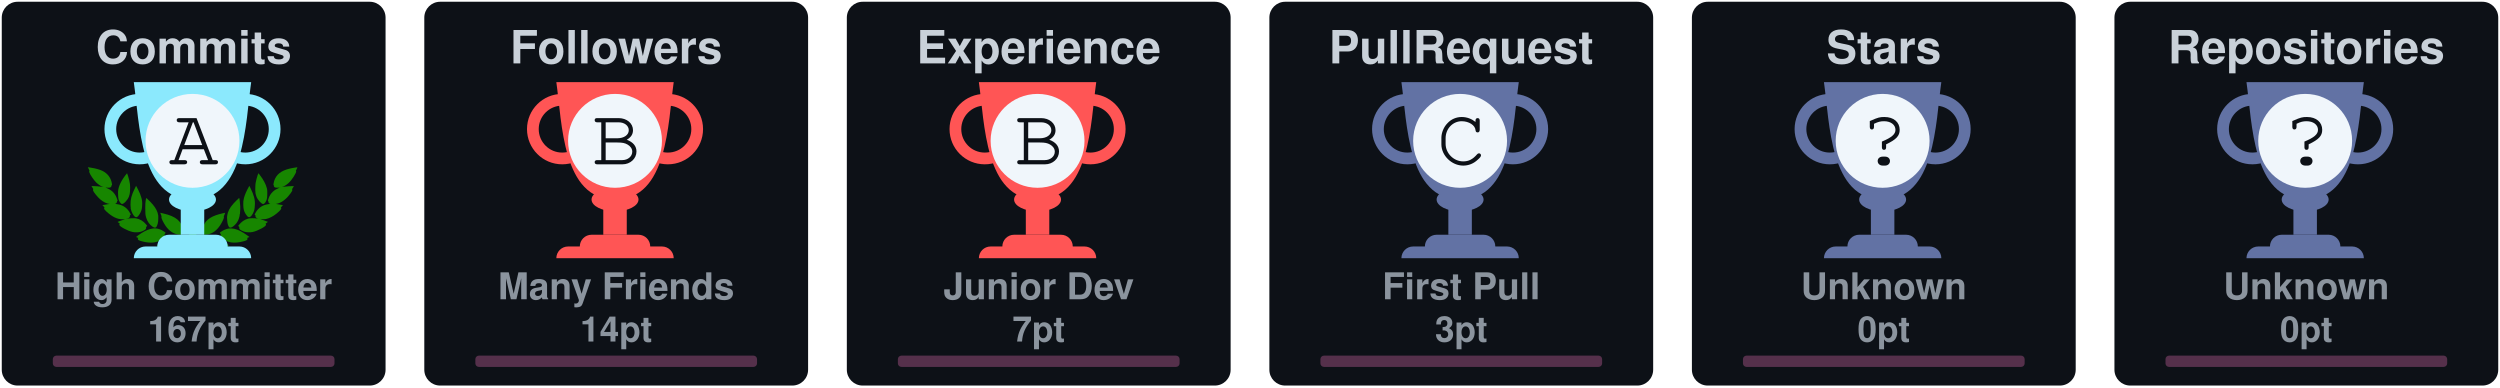
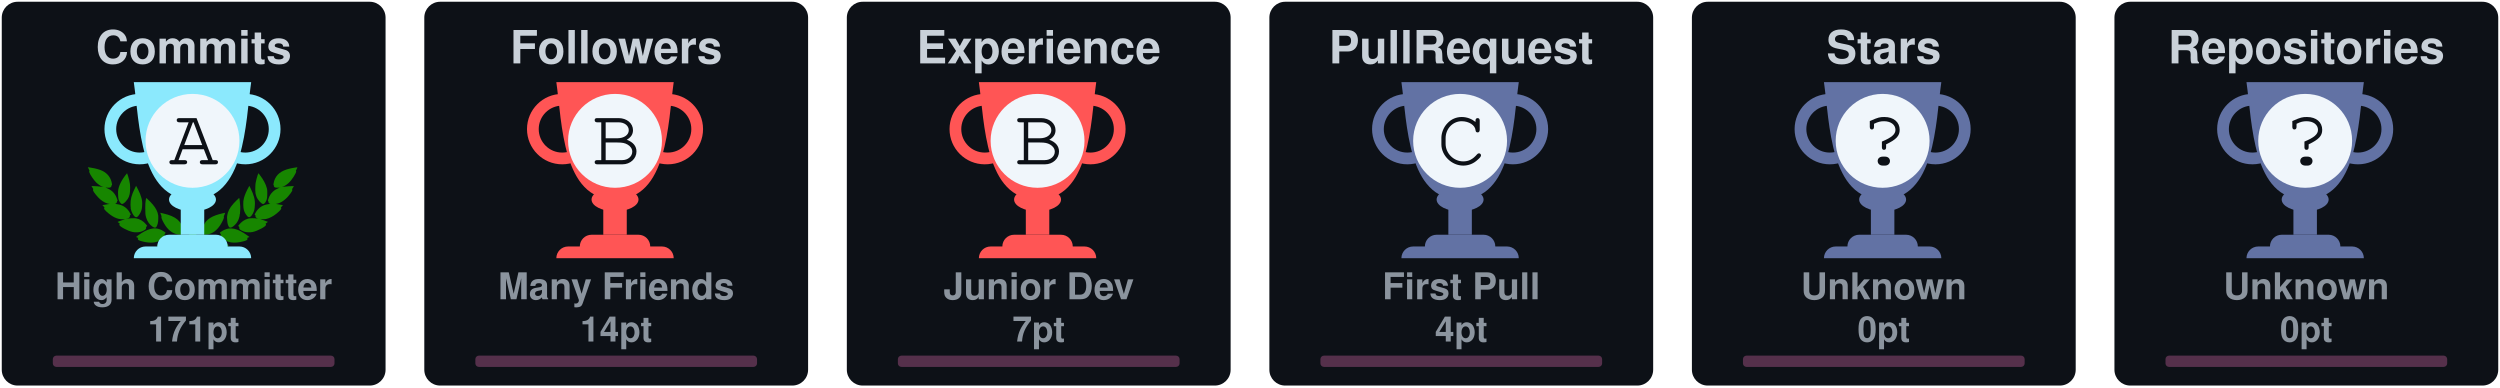
<svg xmlns="http://www.w3.org/2000/svg" width="710" height="110" viewBox="0 0 710 110" fill="none">
  <svg x="0" y="0" width="110" height="110" viewBox="0 0 110 110" fill="none">
    <rect x="0.5" y="0.5" rx="4.5" width="109" height="109" stroke="#e1e4e8" fill="#0d1117" stroke-opacity="0" fill-opacity="1" />
    <svg width="90pt" height="90pt" viewBox="0 0 100 100" preserveAspectRatio="xMidYMid meet">
      <g transform="translate(20,60) scale(0.004,-0.004)" fill="#178600" stroke="none">
        <path d="M200 5103 c0 -2 18 -40 41 -84 47 -95 62 -132 50 -125 -15 10 -18 -39 -6 -87 31 -121 265 -468 412 -608 124 -119 281 -222 383 -251 36 -10 49 -16 30 -13 -19 3 -78 12 -130 20 -117 17 -353 35 -477 35 l-93 0 53 -82 c72 -112 72 -112 59 -104 -18 11 -26 -41 -13 -84 25 -84 261 -376 404 -502 95 -83 222 -168 304 -205 98 -43 194 -73 242 -74 l46 -1 -45 -8 c-25 -5 -124 -21 -220 -36 -96 -15 -177 -29 -180 -31 -2 -2 0 -7 5 -11 27 -19 138 -144 123 -139 -18 6 -28 -10 -28 -47 0 -38 53 -108 141 -187 349 -313 631 -450 939 -453 63 0 131 2 150 7 19 4 -35 -17 -120 -46 -236 -82 -310 -110 -310 -117 0 -3 29 -28 65 -54 55 -40 102 -84 67 -62 -13 8 -32 -24 -32 -54 0 -99 486 -361 790 -426 125 -27 327 -25 444 4 113 28 261 98 309 145 39 40 56 92 38 124 -8 17 -4 24 29 49 22 16 40 32 40 36 0 4 -26 40 -58 80 -162 203 -368 328 -608 369 -89 15 -368 6 -474 -15 -131 -26 -147 -26 -59 -3 51 13 102 34 122 50 38 29 61 84 51 123 -5 18 1 26 25 39 17 8 31 19 31 23 0 4 -16 38 -35 75 -163 317 -424 501 -781 548 -113 15 -127 19 -91 30 51 14 84 58 89 118 1 20 9 33 20 37 23 7 23 6 -12 114 -108 329 -305 534 -640 662 -41 15 -59 25 -40 21 19 -5 82 -8 140 -8 81 0 113 4 142 18 39 20 73 76 65 107 -3 12 2 20 14 23 23 6 23 21 4 124 -61 320 -249 568 -544 718 -157 79 -394 147 -666 190 -88 13 -170 26 -182 29 -13 2 -23 2 -23 -1z" />
        <path d="M12550 5099 c-232 -36 -334 -55 -445 -84 -484 -122 -761 -346 -880 -712 -26 -79 -57 -242 -48 -255 2 -5 14 -8 26 -9 12 0 16 -3 10 -6 -17 -6 -16 -38 2 -72 25 -49 75 -66 200 -66 61 0 124 4 140 8 17 5 -13 -9 -66 -31 -136 -55 -250 -126 -341 -211 -128 -120 -217 -263 -272 -439 -32 -101 -32 -110 -3 -122 12 -5 17 -9 11 -9 -8 -1 -9 -12 -5 -34 15 -66 41 -95 94 -107 31 -7 31 -7 7 -12 -14 -3 -72 -13 -130 -22 -322 -51 -553 -206 -714 -479 -25 -42 -52 -92 -60 -111 -14 -33 -14 -33 23 -54 20 -12 31 -22 26 -22 -15 0 -17 -39 -4 -78 14 -42 76 -88 130 -97 22 -4 39 -9 36 -11 -2 -2 -55 3 -118 12 -154 22 -395 15 -494 -13 -216 -62 -391 -184 -545 -380 l-41 -52 40 -32 c34 -27 39 -35 30 -51 -17 -33 -1 -85 38 -125 48 -47 196 -117 309 -145 117 -29 319 -31 444 -4 300 64 790 328 790 425 0 29 -18 63 -31 56 -5 -4 -9 -4 -9 -2 0 3 34 29 75 59 41 29 75 56 75 59 0 3 -21 13 -47 22 -349 120 -422 146 -388 140 59 -12 241 -8 310 6 208 43 437 158 636 322 241 199 314 293 265 342 -13 12 -6 24 51 86 36 40 64 73 62 75 -4 2 -107 20 -359 60 -70 12 -77 14 -39 15 48 1 144 31 241 74 139 62 318 202 451 352 104 117 225 279 249 333 21 47 21 99 0 94 -16 -3 -10 9 58 116 l50 77 -72 3 c-91 4 -362 -14 -488 -33 -179 -26 -179 -26 -116 -9 93 26 244 120 365 230 193 174 467 605 443 696 -2 10 -8 15 -13 12 -12 -7 3 30 51 126 23 45 40 85 38 89 -2 4 -23 4 -48 0z m-933 -1185 c-3 -3 -12 -4 -19 -1 -8 3 -5 6 6 6 11 1 17 -2 13 -5z m-1290 -1860 c-3 -3 -12 -4 -19 -1 -8 3 -5 6 6 6 11 1 17 -2 13 -5z m40 -10 c-3 -3 -12 -4 -19 -1 -8 3 -5 6 6 6 11 1 17 -2 13 -5z" />
        <path d="M10242 4632 c-46 -140 -92 -319 -118 -457 -18 -94 -28 -519 -12 -509 4 3 5 -8 2 -25 -8 -40 21 -179 58 -274 75 -195 297 -437 400 -437 57 0 124 70 177 185 53 112 67 224 65 510 -1 120 -5 166 -23 233 -66 252 -206 515 -423 795 -39 51 -74 95 -77 99 -4 4 -26 -50 -49 -120z" />
        <path d="M2407 4612 c-305 -408 -443 -757 -422 -1067 3 -55 8 -140 10 -190 5 -113 30 -204 83 -293 44 -74 88 -118 128 -128 102 -26 339 218 422 433 34 87 67 235 58 258 -3 9 -1 39 5 68 5 28 10 117 10 197 1 155 -15 284 -57 455 -33 137 -117 405 -126 405 -5 0 -55 -62 -111 -138z" />
        <path d="M2970 3839 c-189 -385 -254 -632 -248 -941 2 -86 6 -151 10 -145 5 7 5 -2 2 -19 -19 -98 77 -354 181 -487 76 -96 141 -120 210 -77 70 43 195 240 239 375 20 63 46 197 40 207 -3 4 0 54 6 111 26 257 -51 553 -240 922 -42 83 -87 165 -98 184 l-21 35 -81 -165z" />
        <path d="M9711 3929 c-124 -219 -230 -466 -276 -642 -39 -151 -47 -234 -41 -426 7 -237 39 -357 136 -517 136 -225 233 -251 355 -97 94 121 171 313 181 453 2 36 8 111 13 167 26 288 -56 600 -266 1017 l-60 120 -42 -75z" />
        <path d="M3645 3278 c-2 -7 -14 -78 -27 -158 -19 -123 -22 -188 -23 -430 -2 -309 7 -401 50 -555 66 -232 204 -430 388 -552 120 -80 189 -70 245 34 36 69 74 205 78 283 1 30 5 109 9 175 9 135 -1 213 -41 339 -66 208 -198 406 -429 645 -147 152 -244 237 -250 219z" />
        <path d="M8994 3143 c-289 -284 -435 -492 -514 -732 -32 -100 -55 -261 -45 -330 3 -25 8 -91 10 -146 7 -168 66 -347 129 -387 77 -48 196 11 347 170 94 98 156 199 205 331 37 99 67 234 59 262 -4 11 -2 19 5 19 8 0 10 8 7 21 -3 11 1 77 10 147 10 89 13 172 9 277 -7 191 -48 515 -65 515 -3 0 -74 -66 -157 -147z" />
        <path d="M4501 2358 c52 -129 69 -179 59 -173 -6 4 -10 -12 -10 -42 0 -78 115 -313 252 -514 215 -317 529 -509 832 -509 124 0 166 27 180 112 1 11 8 23 15 27 10 7 11 27 2 98 -66 545 -401 836 -1164 1012 -97 23 -179 41 -182 41 -3 0 5 -24 16 -52z" />
        <path d="M8159 2375 c-609 -138 -940 -344 -1096 -683 -59 -127 -110 -377 -88 -429 5 -10 10 -29 12 -42 13 -75 59 -101 179 -101 316 0 625 196 854 543 110 165 222 395 228 465 3 40 2 53 -7 48 -11 -7 -3 15 53 153 28 68 31 81 19 80 -5 0 -74 -16 -154 -34z" />
        <path d="M4032 1479 c-193 -25 -435 -124 -667 -274 -108 -69 -314 -218 -315 -226 0 -4 28 -16 63 -29 66 -24 92 -40 65 -40 -10 0 -19 -12 -23 -30 -14 -65 45 -105 226 -154 572 -155 982 -93 1270 194 75 74 101 131 81 174 -9 21 -6 31 29 77 21 29 39 55 39 58 0 3 -25 24 -55 46 -229 167 -469 236 -713 204z" />
        <path d="M8513 1476 c-155 -30 -317 -101 -446 -196 l-67 -50 40 -54 c37 -49 40 -56 29 -80 -21 -46 4 -101 80 -176 288 -287 698 -349 1270 -194 180 49 240 89 226 153 -3 16 -14 31 -23 33 -9 2 18 18 61 35 l79 30 -126 92 c-304 223 -550 347 -780 395 -113 23 -257 28 -343 12z" />
        <path d="M6324 1249 c-48 -14 -120 -83 -139 -134 -13 -34 -16 -60 -11 -112 4 -37 6 -84 6 -103 -2 -95 62 -193 145 -220 138 -46 285 52 292 195 1 28 8 71 14 97 10 37 10 60 0 101 -31 139 -167 217 -307 176z" />
        <path d="M5255 1054 c-276 -46 -587 -227 -935 -541 l-54 -50 74 -23 c41 -13 67 -25 58 -27 -23 -6 -34 -48 -20 -78 16 -35 75 -61 188 -84 568 -115 968 -37 1250 243 69 69 110 130 114 171 5 42 0 66 -12 59 -12 -8 -12 -7 39 73 18 29 33 56 33 62 0 15 -49 46 -147 95 -207 104 -386 135 -588 100z" />
        <path d="M7249 1054 c-42 -7 -109 -25 -150 -40 -76 -27 -226 -101 -267 -133 l-24 -18 41 -66 c22 -37 36 -67 31 -67 -18 0 -11 -80 11 -121 11 -22 53 -73 92 -113 279 -282 682 -361 1251 -245 113 23 172 49 188 84 14 30 3 72 -20 77 -9 3 18 15 61 29 l78 24 -93 81 c-362 313 -622 460 -902 509 -106 18 -194 18 -297 -1z" />
      </g>
    </svg>
    <defs>
      <linearGradient id="A" gradientTransform="rotate(45)">
        <stop offset="0%" stop-color="#8be9fd" />
        <stop offset="70%" stop-color="#8be9fd" />
        <stop offset="100%" stop-color="#8be9fd" />
      </linearGradient>
    </defs>
    <svg x="28" y="20" width="100" height="100" viewBox="0 0 30 30" fill="url(#A)">
      <path d="M7 10h2v4H7v-4z" />
      <path d="M10 11c0 .552-.895 1-2 1s-2-.448-2-1 .895-1 2-1 2 .448 2 1z" />
      <path fill-rule="evenodd" d="M12.5 3a2 2 0 1 0 0 4 2 2 0 0 0 0-4zm-3 2a3 3 0 1 1 6 0 3 3 0 0 1-6 0zm-6-2a2 2 0 1 0 0 4 2 2 0 0 0 0-4zm-3 2a3 3 0 1 1 6 0 3 3 0 0 1-6 0z" />
      <path d="M3 1h10c-.495 3.467-.5 10-5 10S3.495 4.467 3 1zm0 15a1 1 0 0 1 1-1h8a1 1 0 0 1 1 1H3zm2-1a1 1 0 0 1 1-1h4a1 1 0 0 1 1 1H5z" />
      <circle cx="8" cy="6" r="4" fill="#f0f6fb" />
      <text x="6" y="8" font-family="Courier, Monospace" font-size="7" fill="#0d1117">A</text>
    </svg>
    <text x="50%" y="18" text-anchor="middle" font-family="Segoe UI,Helvetica,Arial,sans-serif,Apple Color Emoji,Segoe UI Emoji" font-weight="bold" font-size="13" fill="#c9d1d9">Commits</text>
    <text x="50%" y="85" text-anchor="middle" font-family="Segoe UI,Helvetica,Arial,sans-serif,Apple Color Emoji,Segoe UI Emoji" font-weight="bold" font-size="10.5" fill="#8b949e">High Committer</text>
-     <text x="50%" y="97" text-anchor="middle" font-family="Segoe UI,Helvetica,Arial,sans-serif,Apple Color Emoji,Segoe UI Emoji" font-weight="bold" font-size="10" fill="#8b949e">167pt</text>
+     <text x="50%" y="97" text-anchor="middle" font-family="Segoe UI,Helvetica,Arial,sans-serif,Apple Color Emoji,Segoe UI Emoji" font-weight="bold" font-size="10" fill="#8b949e">171pt</text>
    <style>
    @keyframes CommitsRankAnimation {
      from {
        width: 0px;
      }
      to {
-         width: 53.60px;
+         width: 56.80px;
      }
    }
    #Commits-rank-progress{
      animation: CommitsRankAnimation 1s forwards ease-in-out;
    }
    </style>
    <rect x="15" y="101" rx="1" width="80" height="3.2" opacity="0.3" fill="#ff79c6" />
    <rect id="Commits-rank-progress" x="15" y="101" rx="1" height="3.2" fill="#ff79c6" />
  </svg>
  <svg x="120" y="0" width="110" height="110" viewBox="0 0 110 110" fill="none">
    <rect x="0.5" y="0.5" rx="4.5" width="109" height="109" stroke="#e1e4e8" fill="#0d1117" stroke-opacity="0" fill-opacity="1" />
    <defs>
      <linearGradient id="B" gradientTransform="rotate(45)">
        <stop offset="0%" stop-color="#ff5555" />
        <stop offset="70%" stop-color="#ff5555" />
        <stop offset="100%" stop-color="#ff5555" />
      </linearGradient>
    </defs>
    <svg x="28" y="20" width="100" height="100" viewBox="0 0 30 30" fill="url(#B)">
      <path d="M7 10h2v4H7v-4z" />
      <path d="M10 11c0 .552-.895 1-2 1s-2-.448-2-1 .895-1 2-1 2 .448 2 1z" />
      <path fill-rule="evenodd" d="M12.5 3a2 2 0 1 0 0 4 2 2 0 0 0 0-4zm-3 2a3 3 0 1 1 6 0 3 3 0 0 1-6 0zm-6-2a2 2 0 1 0 0 4 2 2 0 0 0 0-4zm-3 2a3 3 0 1 1 6 0 3 3 0 0 1-6 0z" />
      <path d="M3 1h10c-.495 3.467-.5 10-5 10S3.495 4.467 3 1zm0 15a1 1 0 0 1 1-1h8a1 1 0 0 1 1 1H3zm2-1a1 1 0 0 1 1-1h4a1 1 0 0 1 1 1H5z" />
      <circle cx="8" cy="6" r="4" fill="#f0f6fb" />
      <text x="6" y="8" font-family="Courier, Monospace" font-size="7" fill="#0d1117">B</text>
    </svg>
    <text x="50%" y="18" text-anchor="middle" font-family="Segoe UI,Helvetica,Arial,sans-serif,Apple Color Emoji,Segoe UI Emoji" font-weight="bold" font-size="13" fill="#c9d1d9">Followers</text>
    <text x="50%" y="85" text-anchor="middle" font-family="Segoe UI,Helvetica,Arial,sans-serif,Apple Color Emoji,Segoe UI Emoji" font-weight="bold" font-size="10.5" fill="#8b949e">Many Friends</text>
    <text x="50%" y="97" text-anchor="middle" font-family="Segoe UI,Helvetica,Arial,sans-serif,Apple Color Emoji,Segoe UI Emoji" font-weight="bold" font-size="10" fill="#8b949e">14pt</text>
    <style>
    @keyframes FollowersRankAnimation {
      from {
        width: 0px;
      }
      to {
        width: 32.00px;
      }
    }
    #Followers-rank-progress{
      animation: FollowersRankAnimation 1s forwards ease-in-out;
    }
    </style>
    <rect x="15" y="101" rx="1" width="80" height="3.2" opacity="0.3" fill="#ff79c6" />
    <rect id="Followers-rank-progress" x="15" y="101" rx="1" height="3.2" fill="#ff79c6" />
  </svg>
  <svg x="240" y="0" width="110" height="110" viewBox="0 0 110 110" fill="none">
    <rect x="0.5" y="0.5" rx="4.5" width="109" height="109" stroke="#e1e4e8" fill="#0d1117" stroke-opacity="0" fill-opacity="1" />
    <defs>
      <linearGradient id="B" gradientTransform="rotate(45)">
        <stop offset="0%" stop-color="#ff5555" />
        <stop offset="70%" stop-color="#ff5555" />
        <stop offset="100%" stop-color="#ff5555" />
      </linearGradient>
    </defs>
    <svg x="28" y="20" width="100" height="100" viewBox="0 0 30 30" fill="url(#B)">
      <path d="M7 10h2v4H7v-4z" />
      <path d="M10 11c0 .552-.895 1-2 1s-2-.448-2-1 .895-1 2-1 2 .448 2 1z" />
      <path fill-rule="evenodd" d="M12.5 3a2 2 0 1 0 0 4 2 2 0 0 0 0-4zm-3 2a3 3 0 1 1 6 0 3 3 0 0 1-6 0zm-6-2a2 2 0 1 0 0 4 2 2 0 0 0 0-4zm-3 2a3 3 0 1 1 6 0 3 3 0 0 1-6 0z" />
      <path d="M3 1h10c-.495 3.467-.5 10-5 10S3.495 4.467 3 1zm0 15a1 1 0 0 1 1-1h8a1 1 0 0 1 1 1H3zm2-1a1 1 0 0 1 1-1h4a1 1 0 0 1 1 1H5z" />
      <circle cx="8" cy="6" r="4" fill="#f0f6fb" />
      <text x="6" y="8" font-family="Courier, Monospace" font-size="7" fill="#0d1117">B</text>
    </svg>
    <text x="50%" y="18" text-anchor="middle" font-family="Segoe UI,Helvetica,Arial,sans-serif,Apple Color Emoji,Segoe UI Emoji" font-weight="bold" font-size="13" fill="#c9d1d9">Experience</text>
    <text x="50%" y="85" text-anchor="middle" font-family="Segoe UI,Helvetica,Arial,sans-serif,Apple Color Emoji,Segoe UI Emoji" font-weight="bold" font-size="10.5" fill="#8b949e">Junior Dev</text>
    <text x="50%" y="97" text-anchor="middle" font-family="Segoe UI,Helvetica,Arial,sans-serif,Apple Color Emoji,Segoe UI Emoji" font-weight="bold" font-size="10" fill="#8b949e">7pt</text>
    <style>
    @keyframes ExperienceRankAnimation {
      from {
        width: 0px;
      }
      to {
        width: 16.00px;
      }
    }
    #Experience-rank-progress{
      animation: ExperienceRankAnimation 1s forwards ease-in-out;
    }
    </style>
    <rect x="15" y="101" rx="1" width="80" height="3.2" opacity="0.3" fill="#ff79c6" />
    <rect id="Experience-rank-progress" x="15" y="101" rx="1" height="3.2" fill="#ff79c6" />
  </svg>
  <svg x="360" y="0" width="110" height="110" viewBox="0 0 110 110" fill="none">
    <rect x="0.5" y="0.5" rx="4.5" width="109" height="109" stroke="#e1e4e8" fill="#0d1117" stroke-opacity="0" fill-opacity="1" />
    <defs>
      <linearGradient id="C" gradientTransform="rotate(45)">
        <stop offset="0%" stop-color="#6272a4" />
        <stop offset="50%" stop-color="#6272a4" />
        <stop offset="100%" stop-color="#6272a4" />
      </linearGradient>
    </defs>
    <svg x="28" y="20" width="100" height="100" viewBox="0 0 30 30" fill="url(#C)">
      <path d="M7 10h2v4H7v-4z" />
      <path d="M10 11c0 .552-.895 1-2 1s-2-.448-2-1 .895-1 2-1 2 .448 2 1z" />
      <path fill-rule="evenodd" d="M12.5 3a2 2 0 1 0 0 4 2 2 0 0 0 0-4zm-3 2a3 3 0 1 1 6 0 3 3 0 0 1-6 0zm-6-2a2 2 0 1 0 0 4 2 2 0 0 0 0-4zm-3 2a3 3 0 1 1 6 0 3 3 0 0 1-6 0z" />
      <path d="M3 1h10c-.495 3.467-.5 10-5 10S3.495 4.467 3 1zm0 15a1 1 0 0 1 1-1h8a1 1 0 0 1 1 1H3zm2-1a1 1 0 0 1 1-1h4a1 1 0 0 1 1 1H5z" />
      <circle cx="8" cy="6" r="4" fill="#f0f6fb" />
      <text x="6" y="8" font-family="Courier, Monospace" font-size="7" fill="#0d1117">C</text>
    </svg>
    <text x="50%" y="18" text-anchor="middle" font-family="Segoe UI,Helvetica,Arial,sans-serif,Apple Color Emoji,Segoe UI Emoji" font-weight="bold" font-size="13" fill="#c9d1d9">PullRequest</text>
    <text x="50%" y="85" text-anchor="middle" font-family="Segoe UI,Helvetica,Arial,sans-serif,Apple Color Emoji,Segoe UI Emoji" font-weight="bold" font-size="10.5" fill="#8b949e">First Pull</text>
-     <text x="50%" y="97" text-anchor="middle" font-family="Segoe UI,Helvetica,Arial,sans-serif,Apple Color Emoji,Segoe UI Emoji" font-weight="bold" font-size="10" fill="#8b949e">3pt</text>
+     <text x="50%" y="97" text-anchor="middle" font-family="Segoe UI,Helvetica,Arial,sans-serif,Apple Color Emoji,Segoe UI Emoji" font-weight="bold" font-size="10" fill="#8b949e">4pt</text>
    <style>
    @keyframes PullRequestRankAnimation {
      from {
        width: 0px;
      }
      to {
-         width: 17.78px;
+         width: 26.67px;
      }
    }
    #PullRequest-rank-progress{
      animation: PullRequestRankAnimation 1s forwards ease-in-out;
    }
    </style>
    <rect x="15" y="101" rx="1" width="80" height="3.2" opacity="0.3" fill="#ff79c6" />
    <rect id="PullRequest-rank-progress" x="15" y="101" rx="1" height="3.2" fill="#ff79c6" />
  </svg>
  <svg x="480" y="0" width="110" height="110" viewBox="0 0 110 110" fill="none">
    <rect x="0.5" y="0.5" rx="4.5" width="109" height="109" stroke="#e1e4e8" fill="#0d1117" stroke-opacity="0" fill-opacity="1" />
    <defs>
      <linearGradient id="?" gradientTransform="rotate(45)">
        <stop offset="0%" stop-color="#6272a4" />
        <stop offset="50%" stop-color="#6272a4" />
        <stop offset="100%" stop-color="#6272a4" />
      </linearGradient>
    </defs>
    <svg x="28" y="20" width="100" height="100" viewBox="0 0 30 30" fill="url(#?)">
      <path d="M7 10h2v4H7v-4z" />
      <path d="M10 11c0 .552-.895 1-2 1s-2-.448-2-1 .895-1 2-1 2 .448 2 1z" />
      <path fill-rule="evenodd" d="M12.5 3a2 2 0 1 0 0 4 2 2 0 0 0 0-4zm-3 2a3 3 0 1 1 6 0 3 3 0 0 1-6 0zm-6-2a2 2 0 1 0 0 4 2 2 0 0 0 0-4zm-3 2a3 3 0 1 1 6 0 3 3 0 0 1-6 0z" />
      <path d="M3 1h10c-.495 3.467-.5 10-5 10S3.495 4.467 3 1zm0 15a1 1 0 0 1 1-1h8a1 1 0 0 1 1 1H3zm2-1a1 1 0 0 1 1-1h4a1 1 0 0 1 1 1H5z" />
      <circle cx="8" cy="6" r="4" fill="#f0f6fb" />
      <text x="6" y="8" font-family="Courier, Monospace" font-size="7" fill="#0d1117">?</text>
    </svg>
    <text x="50%" y="18" text-anchor="middle" font-family="Segoe UI,Helvetica,Arial,sans-serif,Apple Color Emoji,Segoe UI Emoji" font-weight="bold" font-size="13" fill="#c9d1d9">Stars</text>
    <text x="50%" y="85" text-anchor="middle" font-family="Segoe UI,Helvetica,Arial,sans-serif,Apple Color Emoji,Segoe UI Emoji" font-weight="bold" font-size="10.5" fill="#8b949e">Unknown</text>
    <text x="50%" y="97" text-anchor="middle" font-family="Segoe UI,Helvetica,Arial,sans-serif,Apple Color Emoji,Segoe UI Emoji" font-weight="bold" font-size="10" fill="#8b949e">0pt</text>
    <style>
    @keyframes StarsRankAnimation {
      from {
        width: 0px;
      }
      to {
        width: 0.00px;
      }
    }
    #Stars-rank-progress{
      animation: StarsRankAnimation 1s forwards ease-in-out;
    }
    </style>
    <rect x="15" y="101" rx="1" width="80" height="3.2" opacity="0.3" fill="#ff79c6" />
    <rect id="Stars-rank-progress" x="15" y="101" rx="1" height="3.2" fill="#ff79c6" />
  </svg>
  <svg x="600" y="0" width="110" height="110" viewBox="0 0 110 110" fill="none">
    <rect x="0.5" y="0.5" rx="4.5" width="109" height="109" stroke="#e1e4e8" fill="#0d1117" stroke-opacity="0" fill-opacity="1" />
    <defs>
      <linearGradient id="?" gradientTransform="rotate(45)">
        <stop offset="0%" stop-color="#6272a4" />
        <stop offset="50%" stop-color="#6272a4" />
        <stop offset="100%" stop-color="#6272a4" />
      </linearGradient>
    </defs>
    <svg x="28" y="20" width="100" height="100" viewBox="0 0 30 30" fill="url(#?)">
      <path d="M7 10h2v4H7v-4z" />
      <path d="M10 11c0 .552-.895 1-2 1s-2-.448-2-1 .895-1 2-1 2 .448 2 1z" />
      <path fill-rule="evenodd" d="M12.5 3a2 2 0 1 0 0 4 2 2 0 0 0 0-4zm-3 2a3 3 0 1 1 6 0 3 3 0 0 1-6 0zm-6-2a2 2 0 1 0 0 4 2 2 0 0 0 0-4zm-3 2a3 3 0 1 1 6 0 3 3 0 0 1-6 0z" />
      <path d="M3 1h10c-.495 3.467-.5 10-5 10S3.495 4.467 3 1zm0 15a1 1 0 0 1 1-1h8a1 1 0 0 1 1 1H3zm2-1a1 1 0 0 1 1-1h4a1 1 0 0 1 1 1H5z" />
      <circle cx="8" cy="6" r="4" fill="#f0f6fb" />
      <text x="6" y="8" font-family="Courier, Monospace" font-size="7" fill="#0d1117">?</text>
    </svg>
    <text x="50%" y="18" text-anchor="middle" font-family="Segoe UI,Helvetica,Arial,sans-serif,Apple Color Emoji,Segoe UI Emoji" font-weight="bold" font-size="13" fill="#c9d1d9">Repositories</text>
    <text x="50%" y="85" text-anchor="middle" font-family="Segoe UI,Helvetica,Arial,sans-serif,Apple Color Emoji,Segoe UI Emoji" font-weight="bold" font-size="10.5" fill="#8b949e">Unknown</text>
    <text x="50%" y="97" text-anchor="middle" font-family="Segoe UI,Helvetica,Arial,sans-serif,Apple Color Emoji,Segoe UI Emoji" font-weight="bold" font-size="10" fill="#8b949e">0pt</text>
    <style>
    @keyframes RepositoriesRankAnimation {
      from {
        width: 0px;
      }
      to {
        width: 0.00px;
      }
    }
    #Repositories-rank-progress{
      animation: RepositoriesRankAnimation 1s forwards ease-in-out;
    }
    </style>
    <rect x="15" y="101" rx="1" width="80" height="3.2" opacity="0.3" fill="#ff79c6" />
    <rect id="Repositories-rank-progress" x="15" y="101" rx="1" height="3.2" fill="#ff79c6" />
  </svg>
  <svg x="0" y="110" width="110" height="110" viewBox="0 0 110 110" fill="none">
    <rect x="0.5" y="0.5" rx="4.5" width="109" height="109" stroke="#e1e4e8" fill="#0d1117" stroke-opacity="0" fill-opacity="1" />
    <defs>
      <linearGradient id="?" gradientTransform="rotate(45)">
        <stop offset="0%" stop-color="#6272a4" />
        <stop offset="50%" stop-color="#6272a4" />
        <stop offset="100%" stop-color="#6272a4" />
      </linearGradient>
    </defs>
    <svg x="28" y="20" width="100" height="100" viewBox="0 0 30 30" fill="url(#?)">
      <path d="M7 10h2v4H7v-4z" />
      <path d="M10 11c0 .552-.895 1-2 1s-2-.448-2-1 .895-1 2-1 2 .448 2 1z" />
      <path fill-rule="evenodd" d="M12.5 3a2 2 0 1 0 0 4 2 2 0 0 0 0-4zm-3 2a3 3 0 1 1 6 0 3 3 0 0 1-6 0zm-6-2a2 2 0 1 0 0 4 2 2 0 0 0 0-4zm-3 2a3 3 0 1 1 6 0 3 3 0 0 1-6 0z" />
      <path d="M3 1h10c-.495 3.467-.5 10-5 10S3.495 4.467 3 1zm0 15a1 1 0 0 1 1-1h8a1 1 0 0 1 1 1H3zm2-1a1 1 0 0 1 1-1h4a1 1 0 0 1 1 1H5z" />
      <circle cx="8" cy="6" r="4" fill="#f0f6fb" />
      <text x="6" y="8" font-family="Courier, Monospace" font-size="7" fill="#0d1117">?</text>
    </svg>
    <text x="50%" y="18" text-anchor="middle" font-family="Segoe UI,Helvetica,Arial,sans-serif,Apple Color Emoji,Segoe UI Emoji" font-weight="bold" font-size="13" fill="#c9d1d9">Reviews</text>
    <text x="50%" y="85" text-anchor="middle" font-family="Segoe UI,Helvetica,Arial,sans-serif,Apple Color Emoji,Segoe UI Emoji" font-weight="bold" font-size="10.5" fill="#8b949e">Unknown</text>
    <text x="50%" y="97" text-anchor="middle" font-family="Segoe UI,Helvetica,Arial,sans-serif,Apple Color Emoji,Segoe UI Emoji" font-weight="bold" font-size="10" fill="#8b949e">0pt</text>
    <style>
    @keyframes ReviewsRankAnimation {
      from {
        width: 0px;
      }
      to {
        width: 0.00px;
      }
    }
    #Reviews-rank-progress{
      animation: ReviewsRankAnimation 1s forwards ease-in-out;
    }
    </style>
    <rect x="15" y="101" rx="1" width="80" height="3.2" opacity="0.3" fill="#ff79c6" />
    <rect id="Reviews-rank-progress" x="15" y="101" rx="1" height="3.2" fill="#ff79c6" />
  </svg>
  <svg x="120" y="110" width="110" height="110" viewBox="0 0 110 110" fill="none">
    <rect x="0.5" y="0.5" rx="4.5" width="109" height="109" stroke="#e1e4e8" fill="#0d1117" stroke-opacity="0" fill-opacity="1" />
    <defs>
      <linearGradient id="?" gradientTransform="rotate(45)">
        <stop offset="0%" stop-color="#6272a4" />
        <stop offset="50%" stop-color="#6272a4" />
        <stop offset="100%" stop-color="#6272a4" />
      </linearGradient>
    </defs>
    <svg x="28" y="20" width="100" height="100" viewBox="0 0 30 30" fill="url(#?)">
      <path d="M7 10h2v4H7v-4z" />
      <path d="M10 11c0 .552-.895 1-2 1s-2-.448-2-1 .895-1 2-1 2 .448 2 1z" />
      <path fill-rule="evenodd" d="M12.5 3a2 2 0 1 0 0 4 2 2 0 0 0 0-4zm-3 2a3 3 0 1 1 6 0 3 3 0 0 1-6 0zm-6-2a2 2 0 1 0 0 4 2 2 0 0 0 0-4zm-3 2a3 3 0 1 1 6 0 3 3 0 0 1-6 0z" />
      <path d="M3 1h10c-.495 3.467-.5 10-5 10S3.495 4.467 3 1zm0 15a1 1 0 0 1 1-1h8a1 1 0 0 1 1 1H3zm2-1a1 1 0 0 1 1-1h4a1 1 0 0 1 1 1H5z" />
      <circle cx="8" cy="6" r="4" fill="#f0f6fb" />
      <text x="6" y="8" font-family="Courier, Monospace" font-size="7" fill="#0d1117">?</text>
    </svg>
    <text x="50%" y="18" text-anchor="middle" font-family="Segoe UI,Helvetica,Arial,sans-serif,Apple Color Emoji,Segoe UI Emoji" font-weight="bold" font-size="13" fill="#c9d1d9">Issues</text>
    <text x="50%" y="85" text-anchor="middle" font-family="Segoe UI,Helvetica,Arial,sans-serif,Apple Color Emoji,Segoe UI Emoji" font-weight="bold" font-size="10.5" fill="#8b949e">Unknown</text>
    <text x="50%" y="97" text-anchor="middle" font-family="Segoe UI,Helvetica,Arial,sans-serif,Apple Color Emoji,Segoe UI Emoji" font-weight="bold" font-size="10" fill="#8b949e">0pt</text>
    <style>
    @keyframes IssuesRankAnimation {
      from {
        width: 0px;
      }
      to {
        width: 0.00px;
      }
    }
    #Issues-rank-progress{
      animation: IssuesRankAnimation 1s forwards ease-in-out;
    }
    </style>
    <rect x="15" y="101" rx="1" width="80" height="3.2" opacity="0.3" fill="#ff79c6" />
    <rect id="Issues-rank-progress" x="15" y="101" rx="1" height="3.2" fill="#ff79c6" />
  </svg>
</svg>
